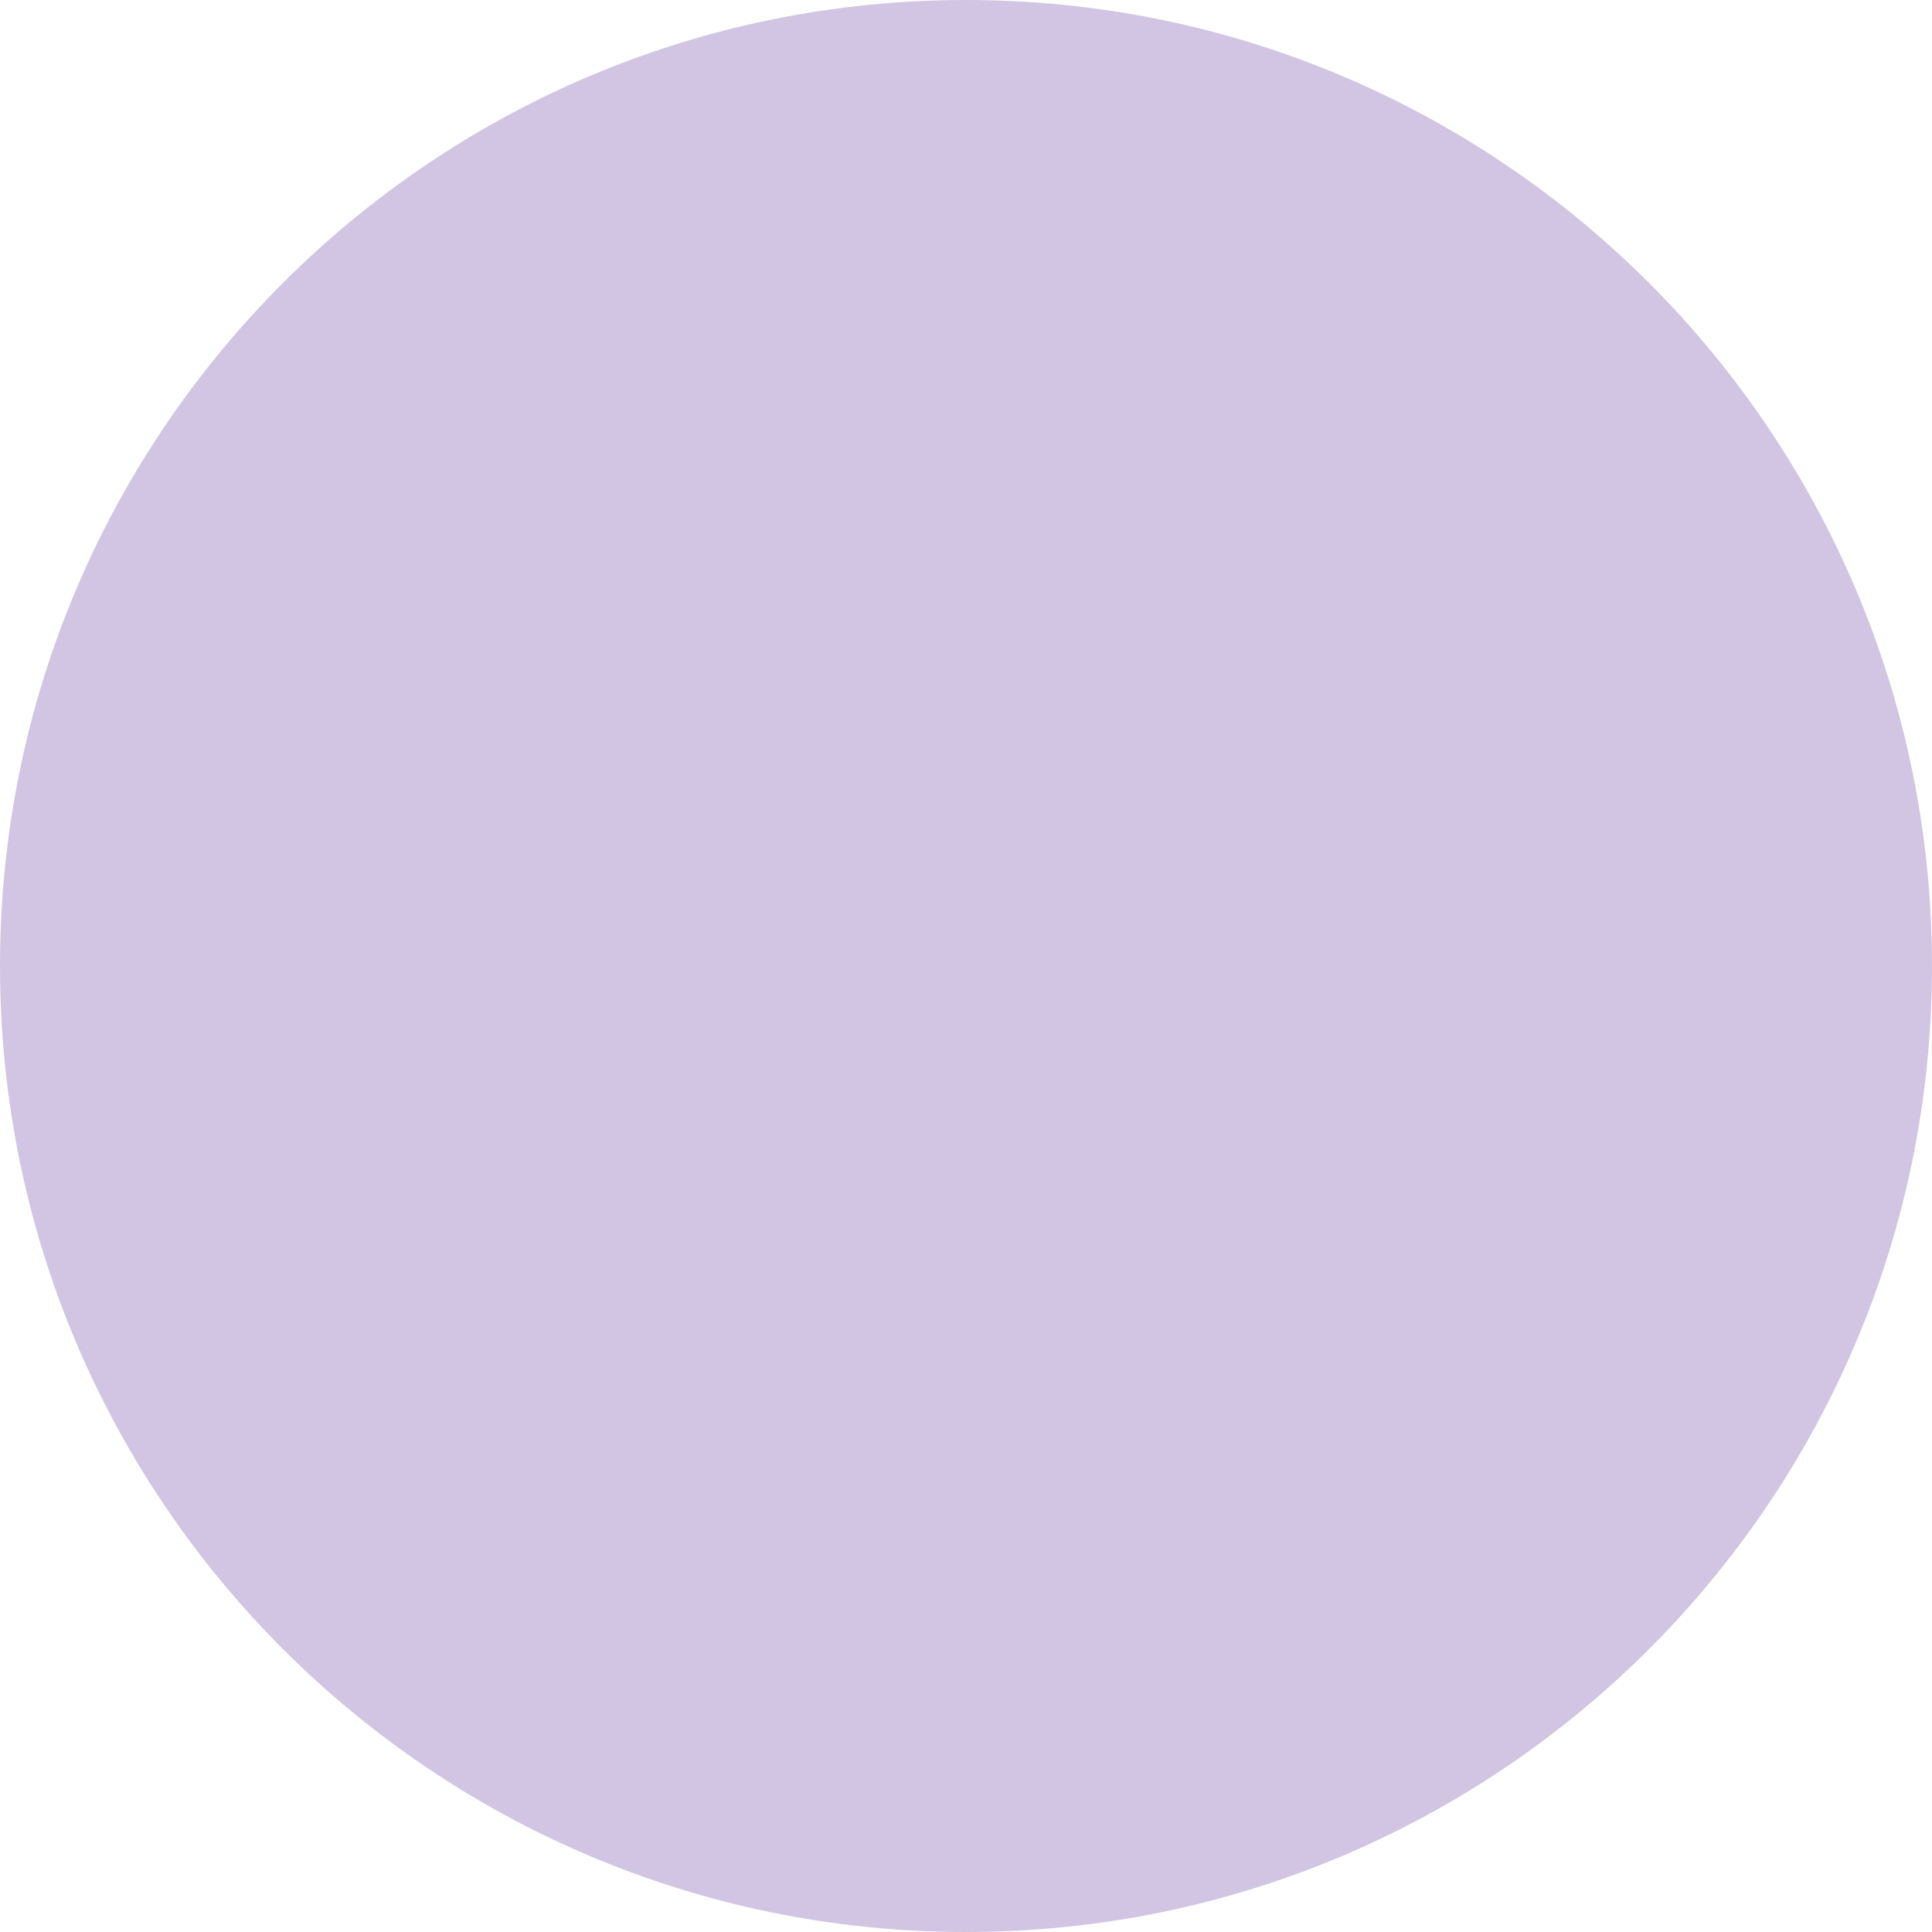
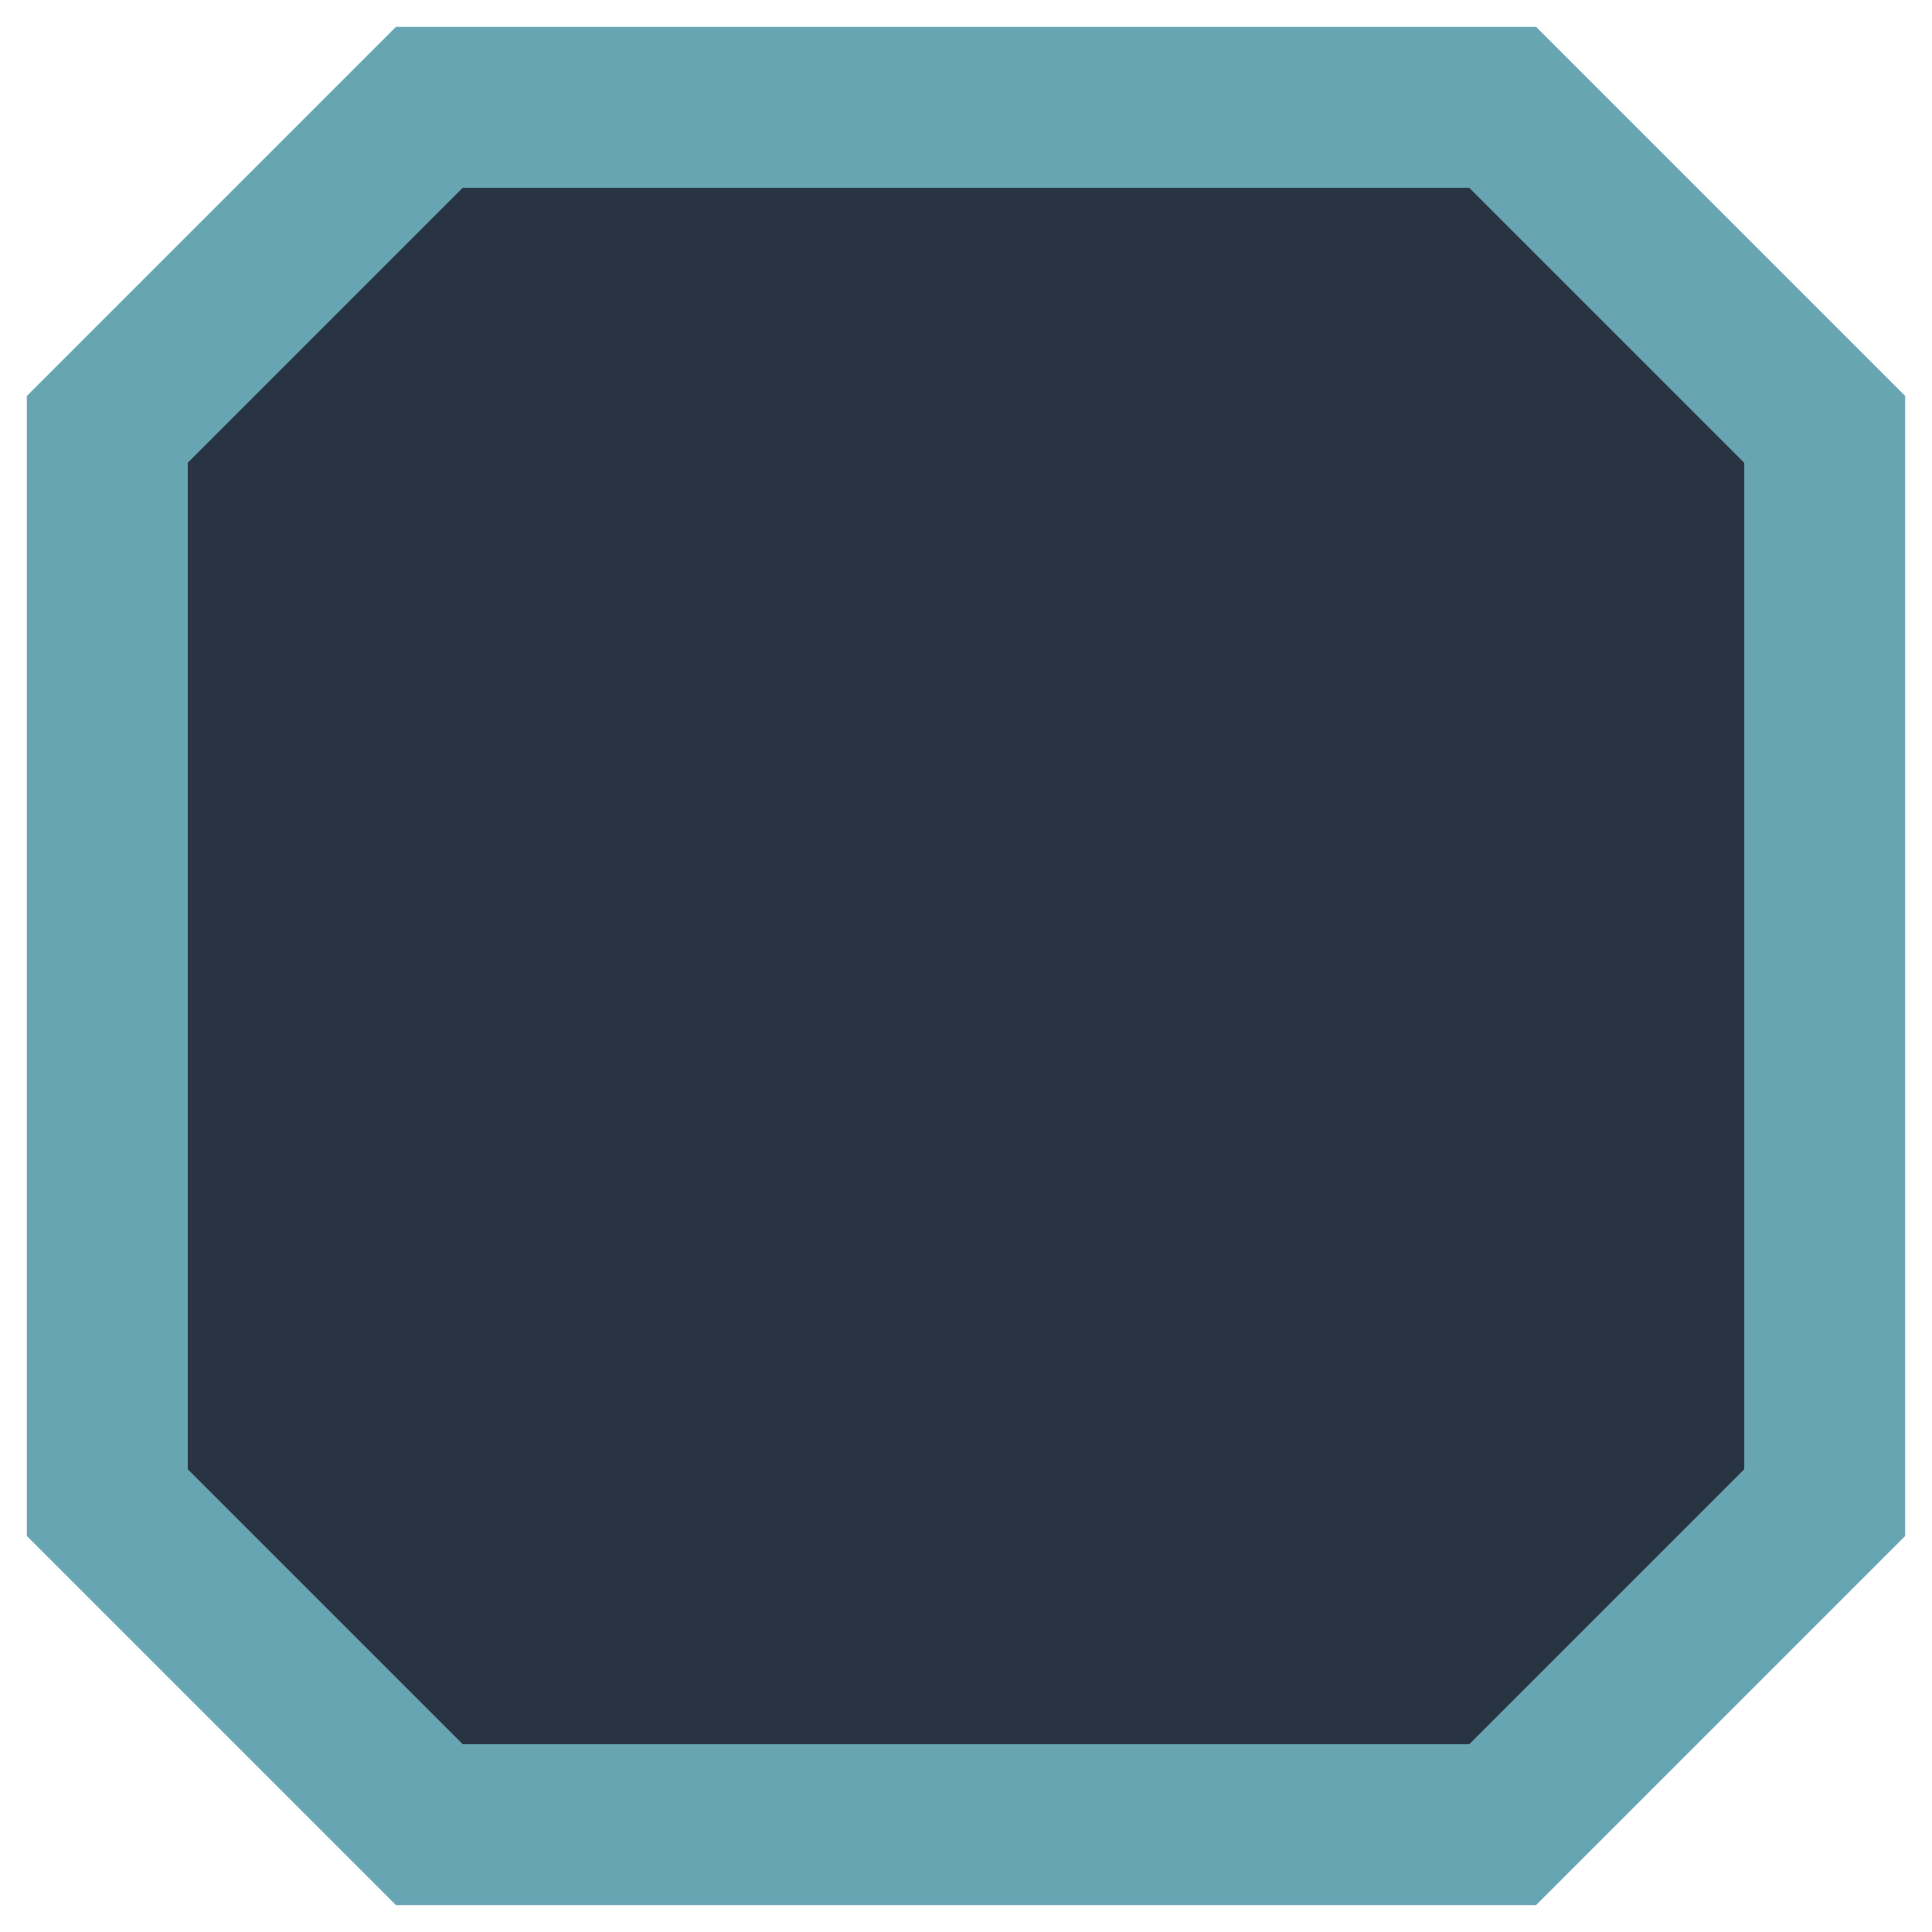
<svg xmlns="http://www.w3.org/2000/svg" width="18" height="18" viewBox="0 0 18 18">
-   <svg x="0.0" y="0.0" width="18" height="18" viewBox="0 0 18 18" fill="none">
-     <circle cx="9" cy="9" r="9" fill="#d2c5e4" />
-   </svg>
+   <path d="M4 1H14L17 4V14L14 17H4L1 14V4Z" fill="#293443" stroke="#68a5b3" stroke-width="1.5" />
</svg>
